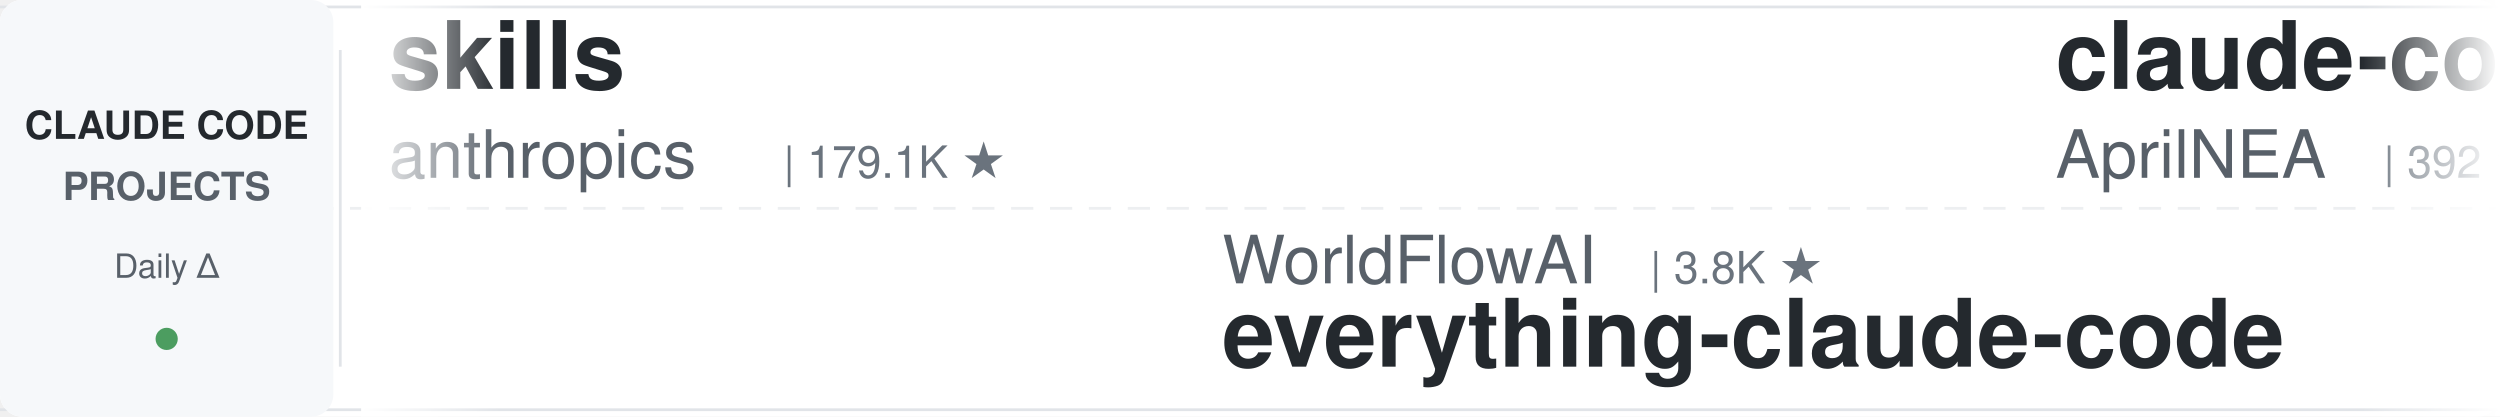
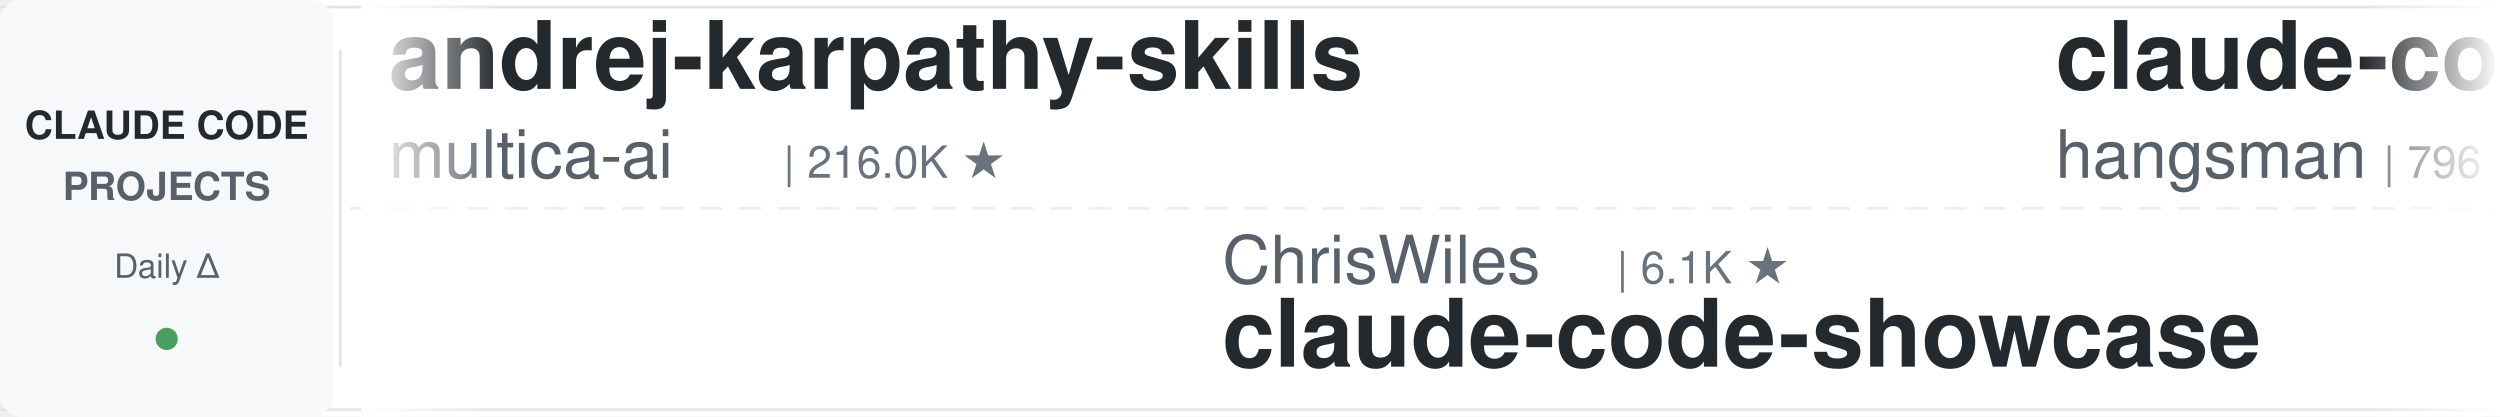
<svg xmlns="http://www.w3.org/2000/svg" width="900" height="150">
  <defs>
    <linearGradient id="leftFade" x1="0%" y1="0%" x2="100%" y2="0%">
      <stop offset="0%" style="stop-color:#ffffff;stop-opacity:1" />
      <stop offset="100%" style="stop-color:#ffffff;stop-opacity:0" />
    </linearGradient>
    <linearGradient id="rightFade" x1="0%" y1="0%" x2="100%" y2="0%">
      <stop offset="0%" style="stop-color:#ffffff;stop-opacity:0" />
      <stop offset="100%" style="stop-color:#ffffff;stop-opacity:1" />
    </linearGradient>
  </defs>
  <rect width="900" height="150" fill="#ffffff" rx="8" />
  <rect x="0" y="2" width="900" height="1" fill="#e1e4e8" />
  <rect x="0" y="147" width="900" height="1" fill="#e1e4e8" />
  <line x1="0" y1="75" x2="900" y2="75" stroke="#e1e4e8" stroke-width="1" stroke-dasharray="8 6" opacity="0.6" />
  <rect x="0" y="0" width="120" height="150" fill="#f6f8fa" rx="8" />
  <text x="60" y="50" font-family="-apple-system, BlinkMacSystemFont, 'Segoe UI', Helvetica, Arial, sans-serif" font-size="14" font-weight="600" fill="#24292e" text-anchor="middle">CLAUDE CODE</text>
  <text x="60" y="72" font-family="-apple-system, BlinkMacSystemFont, 'Segoe UI', Helvetica, Arial, sans-serif" font-size="14" font-weight="600" fill="#586069" text-anchor="middle">PROJECTS</text>
  <text x="60" y="100" font-family="-apple-system, BlinkMacSystemFont, 'Segoe UI', Helvetica, Arial, sans-serif" font-size="12" font-weight="500" fill="#586069" text-anchor="middle">Daily Δ</text>
  <circle cx="60" cy="122" r="4" fill="#22863a" opacity="0.8" />
  <rect x="122" y="18" width="1" height="114" fill="#e1e4e8" />
  <clipPath id="tickerClip">
    <rect x="130" y="0" width="770" height="150" />
  </clipPath>
  <g clip-path="url(#tickerClip)">
    <g id="tickerItems">
      <animateTransform attributeName="transform" attributeType="XML" type="translate" from="0 0" to="-3000 0" dur="54s" repeatCount="indefinite" />
      <g transform="translate(0, 0)">
-         <text x="140" y="32" font-family="-apple-system, BlinkMacSystemFont, 'Segoe UI', Helvetica, Arial, sans-serif" font-size="34" font-weight="600" fill="#24292e">skills</text>
-         <text x="140" y="64" font-family="-apple-system, BlinkMacSystemFont, 'Segoe UI', Helvetica, Arial, sans-serif" font-size="24" font-weight="400" fill="#586069">anthropics</text>
-         <text x="282" y="64" font-family="-apple-system, BlinkMacSystemFont, 'Segoe UI', Helvetica, Arial, sans-serif" font-size="16" font-weight="500" fill="#6a737d">| 179.1K ★</text>
+         <text x="140" y="32" font-family="-apple-system, BlinkMacSystemFont, 'Segoe UI', Helvetica, Arial, sans-serif" font-size="34" font-weight="600" fill="#24292e">andrej-karpathy-skills</text>
+         <text x="140" y="64" font-family="-apple-system, BlinkMacSystemFont, 'Segoe UI', Helvetica, Arial, sans-serif" font-size="24" font-weight="400" fill="#586069">multica-ai</text>
+         <text x="282" y="64" font-family="-apple-system, BlinkMacSystemFont, 'Segoe UI', Helvetica, Arial, sans-serif" font-size="16" font-weight="500" fill="#6a737d">| 216.0K ★</text>
      </g>
      <g transform="translate(300, 0)">
-         <text x="140" y="102" font-family="-apple-system, BlinkMacSystemFont, 'Segoe UI', Helvetica, Arial, sans-serif" font-size="24" font-weight="400" fill="#586069">WorldFlowAI</text>
-         <text x="294" y="102" font-family="-apple-system, BlinkMacSystemFont, 'Segoe UI', Helvetica, Arial, sans-serif" font-size="16" font-weight="500" fill="#6a737d">| 3.8K ★</text>
-         <text x="140" y="132" font-family="-apple-system, BlinkMacSystemFont, 'Segoe UI', Helvetica, Arial, sans-serif" font-size="34" font-weight="600" fill="#24292e">everything-claude-code</text>
+         <text x="140" y="102" font-family="-apple-system, BlinkMacSystemFont, 'Segoe UI', Helvetica, Arial, sans-serif" font-size="24" font-weight="400" fill="#586069">ChrisWiles</text>
+         <text x="282" y="102" font-family="-apple-system, BlinkMacSystemFont, 'Segoe UI', Helvetica, Arial, sans-serif" font-size="16" font-weight="500" fill="#6a737d">| 6.1K ★</text>
+         <text x="140" y="132" font-family="-apple-system, BlinkMacSystemFont, 'Segoe UI', Helvetica, Arial, sans-serif" font-size="34" font-weight="600" fill="#24292e">claude-code-showcase</text>
      </g>
      <g transform="translate(600, 0)">
        <text x="140" y="32" font-family="-apple-system, BlinkMacSystemFont, 'Segoe UI', Helvetica, Arial, sans-serif" font-size="34" font-weight="600" fill="#24292e">claude-code-source</text>
-         <text x="140" y="64" font-family="-apple-system, BlinkMacSystemFont, 'Segoe UI', Helvetica, Arial, sans-serif" font-size="24" font-weight="400" fill="#586069">AprilNEA</text>
-         <text x="258" y="64" font-family="-apple-system, BlinkMacSystemFont, 'Segoe UI', Helvetica, Arial, sans-serif" font-size="16" font-weight="500" fill="#6a737d">| 392 ★</text>
+         <text x="140" y="64" font-family="-apple-system, BlinkMacSystemFont, 'Segoe UI', Helvetica, Arial, sans-serif" font-size="24" font-weight="400" fill="#586069">hangsman</text>
+         <text x="258" y="64" font-family="-apple-system, BlinkMacSystemFont, 'Segoe UI', Helvetica, Arial, sans-serif" font-size="16" font-weight="500" fill="#6a737d">| 796 ★</text>
      </g>
      <g transform="translate(900, 0)">
-         <text x="140" y="102" font-family="-apple-system, BlinkMacSystemFont, 'Segoe UI', Helvetica, Arial, sans-serif" font-size="24" font-weight="400" fill="#586069">disler</text>
-         <text x="234" y="102" font-family="-apple-system, BlinkMacSystemFont, 'Segoe UI', Helvetica, Arial, sans-serif" font-size="16" font-weight="500" fill="#6a737d">| 1.7K ★</text>
-         <text x="140" y="132" font-family="-apple-system, BlinkMacSystemFont, 'Segoe UI', Helvetica, Arial, sans-serif" font-size="34" font-weight="600" fill="#24292e">pi-vs-claude-code</text>
+         <text x="140" y="102" font-family="-apple-system, BlinkMacSystemFont, 'Segoe UI', Helvetica, Arial, sans-serif" font-size="24" font-weight="400" fill="#586069">VILA-Lab</text>
+         <text x="258" y="102" font-family="-apple-system, BlinkMacSystemFont, 'Segoe UI', Helvetica, Arial, sans-serif" font-size="16" font-weight="500" fill="#6a737d">| 2.1K ★</text>
+         <text x="140" y="132" font-family="-apple-system, BlinkMacSystemFont, 'Segoe UI', Helvetica, Arial, sans-serif" font-size="34" font-weight="600" fill="#24292e">Dive-into-Claude-Code</text>
      </g>
      <g transform="translate(1200, 0)">
-         <text x="140" y="32" font-family="-apple-system, BlinkMacSystemFont, 'Segoe UI', Helvetica, Arial, sans-serif" font-size="34" font-weight="600" fill="#24292e">claude-code-security-rev...</text>
-         <text x="140" y="64" font-family="-apple-system, BlinkMacSystemFont, 'Segoe UI', Helvetica, Arial, sans-serif" font-size="24" font-weight="400" fill="#586069">anthropics</text>
-         <text x="282" y="64" font-family="-apple-system, BlinkMacSystemFont, 'Segoe UI', Helvetica, Arial, sans-serif" font-size="16" font-weight="500" fill="#6a737d">| 6.3K ★</text>
+         <text x="140" y="32" font-family="-apple-system, BlinkMacSystemFont, 'Segoe UI', Helvetica, Arial, sans-serif" font-size="34" font-weight="600" fill="#24292e">claude-code-best-practic...</text>
+         <text x="140" y="64" font-family="-apple-system, BlinkMacSystemFont, 'Segoe UI', Helvetica, Arial, sans-serif" font-size="24" font-weight="400" fill="#586069">shanraisshan</text>
+         <text x="306" y="64" font-family="-apple-system, BlinkMacSystemFont, 'Segoe UI', Helvetica, Arial, sans-serif" font-size="16" font-weight="500" fill="#6a737d">| 66.8K ★</text>
      </g>
      <g transform="translate(1500, 0)">
-         <text x="140" y="102" font-family="-apple-system, BlinkMacSystemFont, 'Segoe UI', Helvetica, Arial, sans-serif" font-size="24" font-weight="400" fill="#586069">huangserva</text>
-         <text x="282" y="102" font-family="-apple-system, BlinkMacSystemFont, 'Segoe UI', Helvetica, Arial, sans-serif" font-size="16" font-weight="500" fill="#6a737d">| 630 ★</text>
-         <text x="140" y="132" font-family="-apple-system, BlinkMacSystemFont, 'Segoe UI', Helvetica, Arial, sans-serif" font-size="34" font-weight="600" fill="#24292e">claude-code-cli</text>
+         <text x="140" y="102" font-family="-apple-system, BlinkMacSystemFont, 'Segoe UI', Helvetica, Arial, sans-serif" font-size="24" font-weight="400" fill="#586069">daymade</text>
+         <text x="246" y="102" font-family="-apple-system, BlinkMacSystemFont, 'Segoe UI', Helvetica, Arial, sans-serif" font-size="16" font-weight="500" fill="#6a737d">| 1.4K ★</text>
+         <text x="140" y="132" font-family="-apple-system, BlinkMacSystemFont, 'Segoe UI', Helvetica, Arial, sans-serif" font-size="34" font-weight="600" fill="#24292e">claude-code-skills</text>
      </g>
      <g transform="translate(1800, 0)">
-         <text x="140" y="32" font-family="-apple-system, BlinkMacSystemFont, 'Segoe UI', Helvetica, Arial, sans-serif" font-size="34" font-weight="600" fill="#24292e">claude-code-source</text>
-         <text x="140" y="64" font-family="-apple-system, BlinkMacSystemFont, 'Segoe UI', Helvetica, Arial, sans-serif" font-size="24" font-weight="400" fill="#586069">JrCx7scC</text>
-         <text x="258" y="64" font-family="-apple-system, BlinkMacSystemFont, 'Segoe UI', Helvetica, Arial, sans-serif" font-size="16" font-weight="500" fill="#6a737d">| 376 ★</text>
+         <text x="140" y="32" font-family="-apple-system, BlinkMacSystemFont, 'Segoe UI', Helvetica, Arial, sans-serif" font-size="34" font-weight="600" fill="#24292e">claude-code-harness</text>
+         <text x="140" y="64" font-family="-apple-system, BlinkMacSystemFont, 'Segoe UI', Helvetica, Arial, sans-serif" font-size="24" font-weight="400" fill="#586069">Chachamaru127</text>
+         <text x="318" y="64" font-family="-apple-system, BlinkMacSystemFont, 'Segoe UI', Helvetica, Arial, sans-serif" font-size="16" font-weight="500" fill="#6a737d">| 3.1K ★</text>
      </g>
      <g transform="translate(2100, 0)">
-         <text x="140" y="102" font-family="-apple-system, BlinkMacSystemFont, 'Segoe UI', Helvetica, Arial, sans-serif" font-size="24" font-weight="400" fill="#586069">diet103</text>
-         <text x="246" y="102" font-family="-apple-system, BlinkMacSystemFont, 'Segoe UI', Helvetica, Arial, sans-serif" font-size="16" font-weight="500" fill="#6a737d">| 10.0K ★</text>
-         <text x="140" y="132" font-family="-apple-system, BlinkMacSystemFont, 'Segoe UI', Helvetica, Arial, sans-serif" font-size="34" font-weight="600" fill="#24292e">claude-code-infrastructu...</text>
+         <text x="140" y="102" font-family="-apple-system, BlinkMacSystemFont, 'Segoe UI', Helvetica, Arial, sans-serif" font-size="24" font-weight="400" fill="#586069">anthropics</text>
+         <text x="282" y="102" font-family="-apple-system, BlinkMacSystemFont, 'Segoe UI', Helvetica, Arial, sans-serif" font-size="16" font-weight="500" fill="#6a737d">| 179.2K ★</text>
+         <text x="140" y="132" font-family="-apple-system, BlinkMacSystemFont, 'Segoe UI', Helvetica, Arial, sans-serif" font-size="34" font-weight="600" fill="#24292e">skills</text>
      </g>
      <g transform="translate(2400, 0)">
-         <text x="140" y="32" font-family="-apple-system, BlinkMacSystemFont, 'Segoe UI', Helvetica, Arial, sans-serif" font-size="34" font-weight="600" fill="#24292e">cc-switch</text>
-         <text x="140" y="64" font-family="-apple-system, BlinkMacSystemFont, 'Segoe UI', Helvetica, Arial, sans-serif" font-size="24" font-weight="400" fill="#586069">farion1231</text>
-         <text x="282" y="64" font-family="-apple-system, BlinkMacSystemFont, 'Segoe UI', Helvetica, Arial, sans-serif" font-size="16" font-weight="500" fill="#6a737d">| 139.1K ★</text>
+         <text x="140" y="32" font-family="-apple-system, BlinkMacSystemFont, 'Segoe UI', Helvetica, Arial, sans-serif" font-size="34" font-weight="600" fill="#24292e">claude-code-guide</text>
+         <text x="140" y="64" font-family="-apple-system, BlinkMacSystemFont, 'Segoe UI', Helvetica, Arial, sans-serif" font-size="24" font-weight="400" fill="#586069">zebbern</text>
+         <text x="246" y="64" font-family="-apple-system, BlinkMacSystemFont, 'Segoe UI', Helvetica, Arial, sans-serif" font-size="16" font-weight="500" fill="#6a737d">| 4.6K ★</text>
      </g>
      <g transform="translate(2700, 0)">
-         <text x="140" y="102" font-family="-apple-system, BlinkMacSystemFont, 'Segoe UI', Helvetica, Arial, sans-serif" font-size="24" font-weight="400" fill="#586069">frankbria</text>
-         <text x="270" y="102" font-family="-apple-system, BlinkMacSystemFont, 'Segoe UI', Helvetica, Arial, sans-serif" font-size="16" font-weight="500" fill="#6a737d">| 9.6K ★</text>
-         <text x="140" y="132" font-family="-apple-system, BlinkMacSystemFont, 'Segoe UI', Helvetica, Arial, sans-serif" font-size="34" font-weight="600" fill="#24292e">ralph-claude-code</text>
+         <text x="140" y="102" font-family="-apple-system, BlinkMacSystemFont, 'Segoe UI', Helvetica, Arial, sans-serif" font-size="24" font-weight="400" fill="#586069">ccplugins</text>
+         <text x="270" y="102" font-family="-apple-system, BlinkMacSystemFont, 'Segoe UI', Helvetica, Arial, sans-serif" font-size="16" font-weight="500" fill="#6a737d">| 957 ★</text>
+         <text x="140" y="132" font-family="-apple-system, BlinkMacSystemFont, 'Segoe UI', Helvetica, Arial, sans-serif" font-size="34" font-weight="600" fill="#24292e">awesome-claude-code-plug...</text>
      </g>
      <g transform="translate(3000, 0)">
-         <text x="140" y="32" font-family="-apple-system, BlinkMacSystemFont, 'Segoe UI', Helvetica, Arial, sans-serif" font-size="34" font-weight="600" fill="#24292e">skills</text>
-         <text x="140" y="64" font-family="-apple-system, BlinkMacSystemFont, 'Segoe UI', Helvetica, Arial, sans-serif" font-size="24" font-weight="400" fill="#586069">anthropics</text>
-         <text x="282" y="64" font-family="-apple-system, BlinkMacSystemFont, 'Segoe UI', Helvetica, Arial, sans-serif" font-size="16" font-weight="500" fill="#6a737d">| 179.1K ★</text>
+         <text x="140" y="32" font-family="-apple-system, BlinkMacSystemFont, 'Segoe UI', Helvetica, Arial, sans-serif" font-size="34" font-weight="600" fill="#24292e">andrej-karpathy-skills</text>
+         <text x="140" y="64" font-family="-apple-system, BlinkMacSystemFont, 'Segoe UI', Helvetica, Arial, sans-serif" font-size="24" font-weight="400" fill="#586069">multica-ai</text>
+         <text x="282" y="64" font-family="-apple-system, BlinkMacSystemFont, 'Segoe UI', Helvetica, Arial, sans-serif" font-size="16" font-weight="500" fill="#6a737d">| 216.0K ★</text>
      </g>
      <g transform="translate(3300, 0)">
-         <text x="140" y="102" font-family="-apple-system, BlinkMacSystemFont, 'Segoe UI', Helvetica, Arial, sans-serif" font-size="24" font-weight="400" fill="#586069">WorldFlowAI</text>
-         <text x="294" y="102" font-family="-apple-system, BlinkMacSystemFont, 'Segoe UI', Helvetica, Arial, sans-serif" font-size="16" font-weight="500" fill="#6a737d">| 3.8K ★</text>
-         <text x="140" y="132" font-family="-apple-system, BlinkMacSystemFont, 'Segoe UI', Helvetica, Arial, sans-serif" font-size="34" font-weight="600" fill="#24292e">everything-claude-code</text>
+         <text x="140" y="102" font-family="-apple-system, BlinkMacSystemFont, 'Segoe UI', Helvetica, Arial, sans-serif" font-size="24" font-weight="400" fill="#586069">ChrisWiles</text>
+         <text x="282" y="102" font-family="-apple-system, BlinkMacSystemFont, 'Segoe UI', Helvetica, Arial, sans-serif" font-size="16" font-weight="500" fill="#6a737d">| 6.1K ★</text>
+         <text x="140" y="132" font-family="-apple-system, BlinkMacSystemFont, 'Segoe UI', Helvetica, Arial, sans-serif" font-size="34" font-weight="600" fill="#24292e">claude-code-showcase</text>
      </g>
      <g transform="translate(3600, 0)">
        <text x="140" y="32" font-family="-apple-system, BlinkMacSystemFont, 'Segoe UI', Helvetica, Arial, sans-serif" font-size="34" font-weight="600" fill="#24292e">claude-code-source</text>
-         <text x="140" y="64" font-family="-apple-system, BlinkMacSystemFont, 'Segoe UI', Helvetica, Arial, sans-serif" font-size="24" font-weight="400" fill="#586069">AprilNEA</text>
-         <text x="258" y="64" font-family="-apple-system, BlinkMacSystemFont, 'Segoe UI', Helvetica, Arial, sans-serif" font-size="16" font-weight="500" fill="#6a737d">| 392 ★</text>
+         <text x="140" y="64" font-family="-apple-system, BlinkMacSystemFont, 'Segoe UI', Helvetica, Arial, sans-serif" font-size="24" font-weight="400" fill="#586069">hangsman</text>
+         <text x="258" y="64" font-family="-apple-system, BlinkMacSystemFont, 'Segoe UI', Helvetica, Arial, sans-serif" font-size="16" font-weight="500" fill="#6a737d">| 796 ★</text>
      </g>
      <g transform="translate(3900, 0)">
-         <text x="140" y="102" font-family="-apple-system, BlinkMacSystemFont, 'Segoe UI', Helvetica, Arial, sans-serif" font-size="24" font-weight="400" fill="#586069">disler</text>
-         <text x="234" y="102" font-family="-apple-system, BlinkMacSystemFont, 'Segoe UI', Helvetica, Arial, sans-serif" font-size="16" font-weight="500" fill="#6a737d">| 1.7K ★</text>
-         <text x="140" y="132" font-family="-apple-system, BlinkMacSystemFont, 'Segoe UI', Helvetica, Arial, sans-serif" font-size="34" font-weight="600" fill="#24292e">pi-vs-claude-code</text>
+         <text x="140" y="102" font-family="-apple-system, BlinkMacSystemFont, 'Segoe UI', Helvetica, Arial, sans-serif" font-size="24" font-weight="400" fill="#586069">VILA-Lab</text>
+         <text x="258" y="102" font-family="-apple-system, BlinkMacSystemFont, 'Segoe UI', Helvetica, Arial, sans-serif" font-size="16" font-weight="500" fill="#6a737d">| 2.1K ★</text>
+         <text x="140" y="132" font-family="-apple-system, BlinkMacSystemFont, 'Segoe UI', Helvetica, Arial, sans-serif" font-size="34" font-weight="600" fill="#24292e">Dive-into-Claude-Code</text>
      </g>
    </g>
  </g>
  <rect x="130" y="0" width="50" height="150" fill="url(#leftFade)" />
  <rect x="850" y="0" width="50" height="150" fill="url(#rightFade)" />
</svg>
